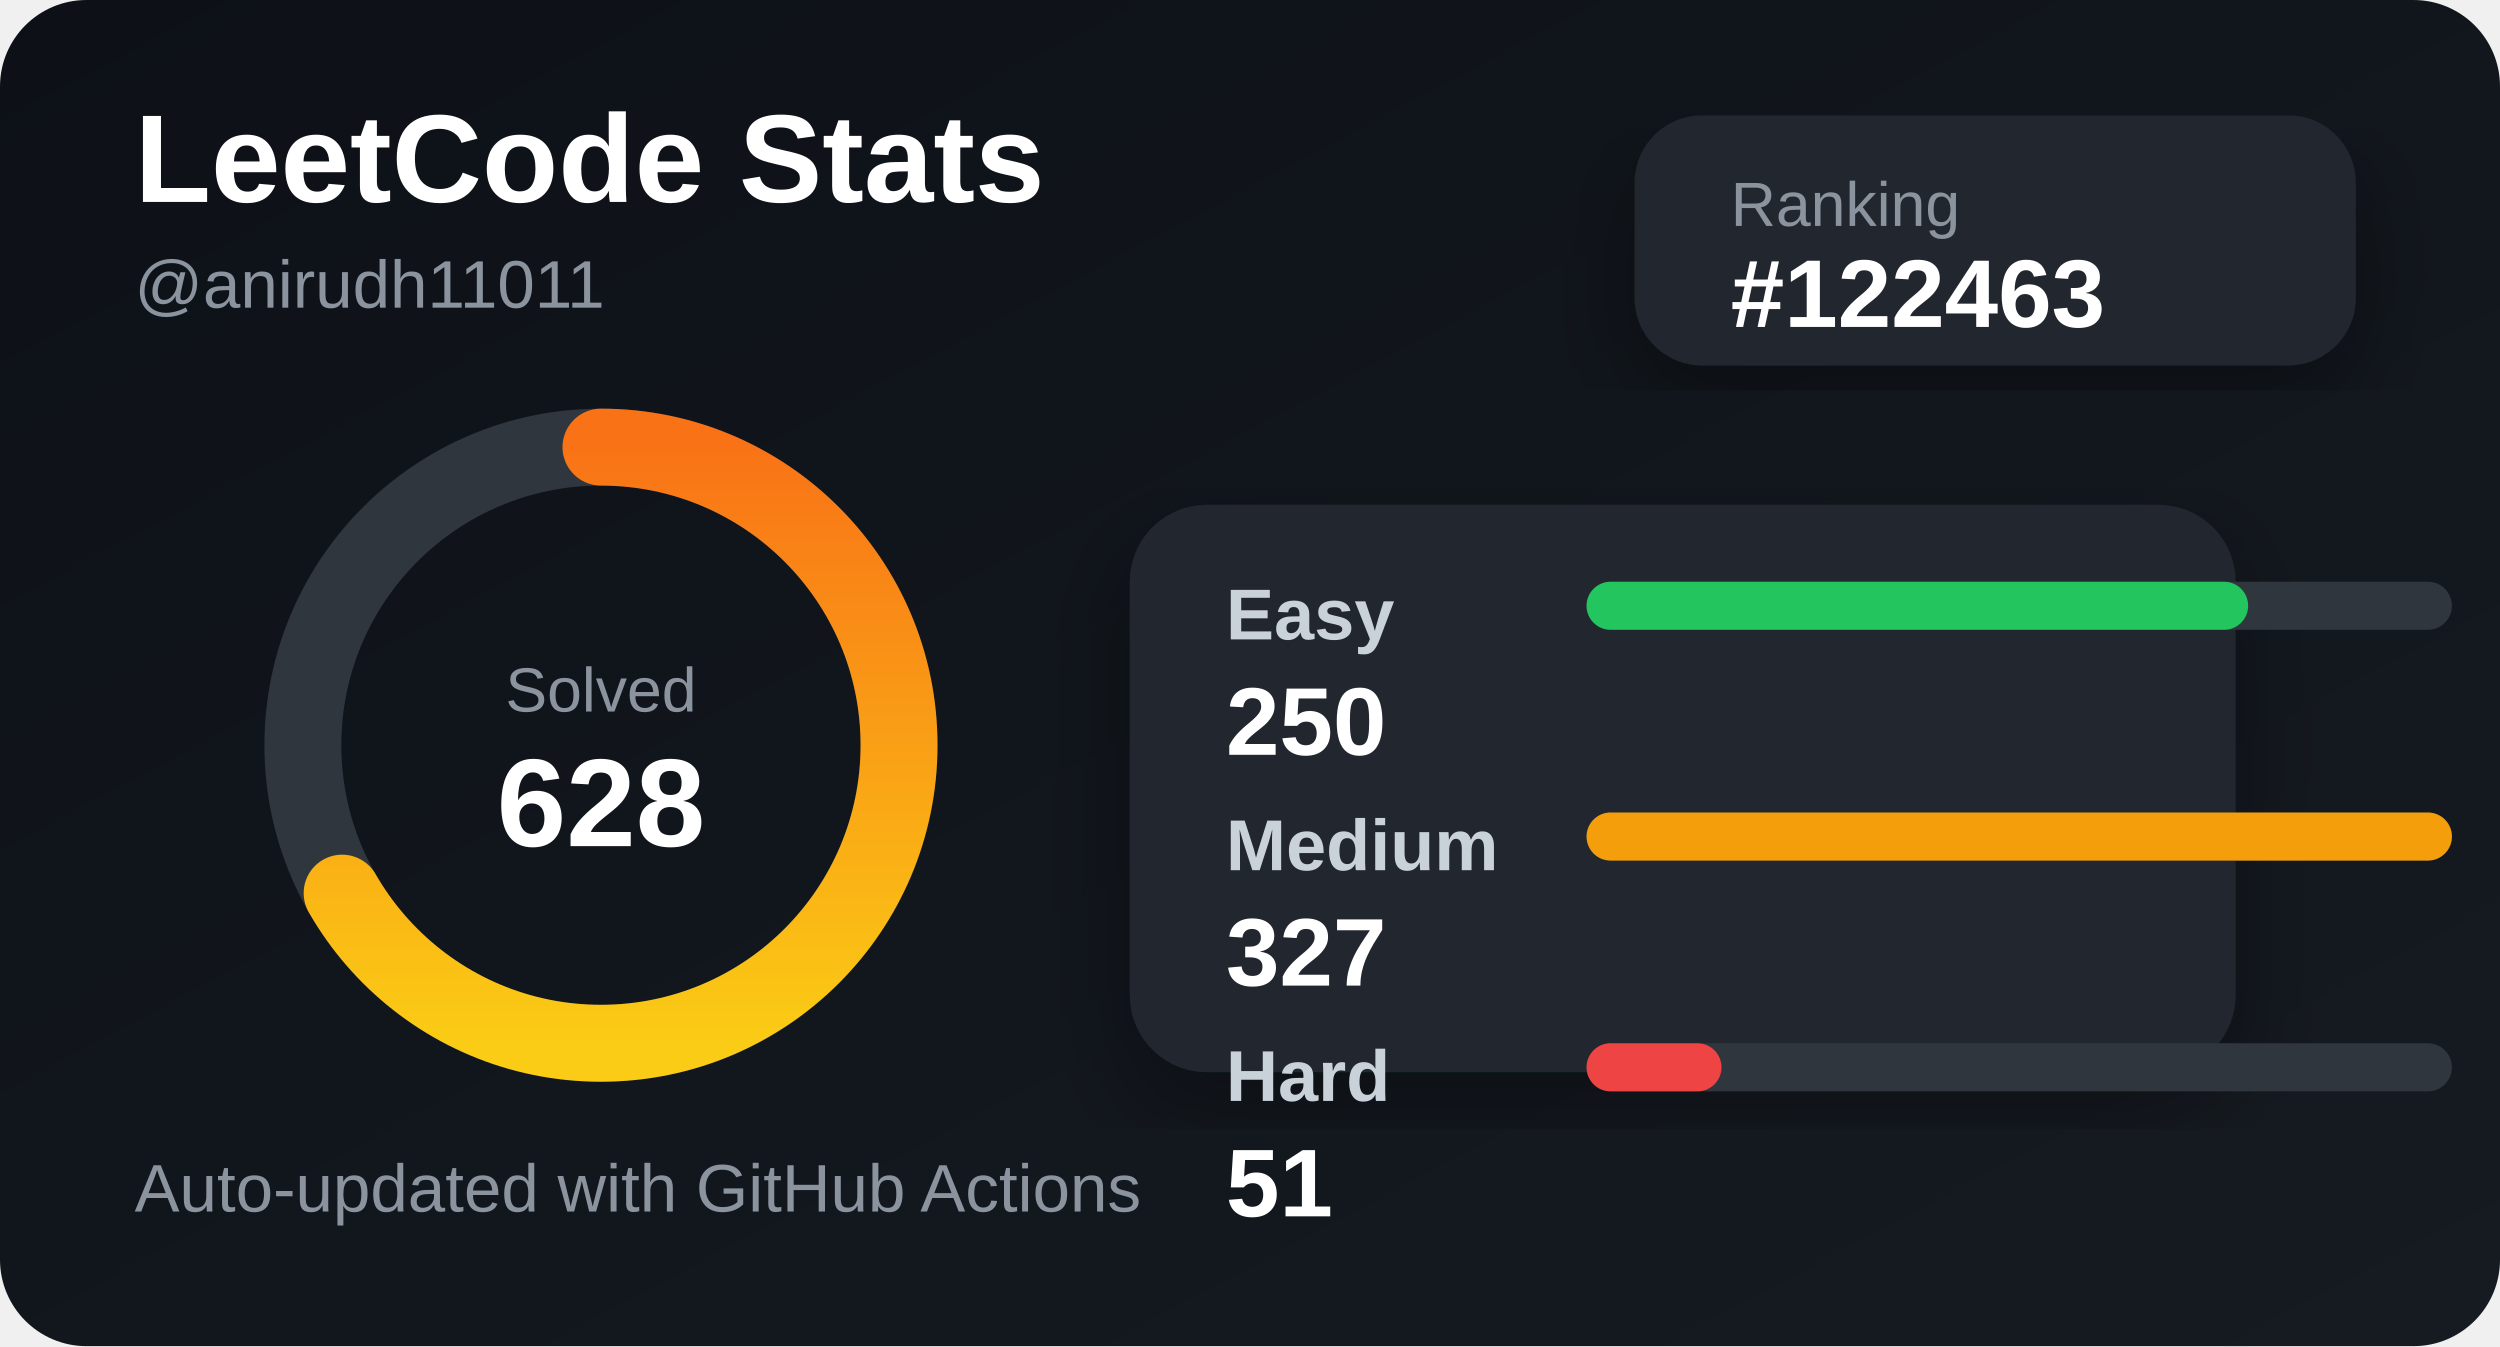
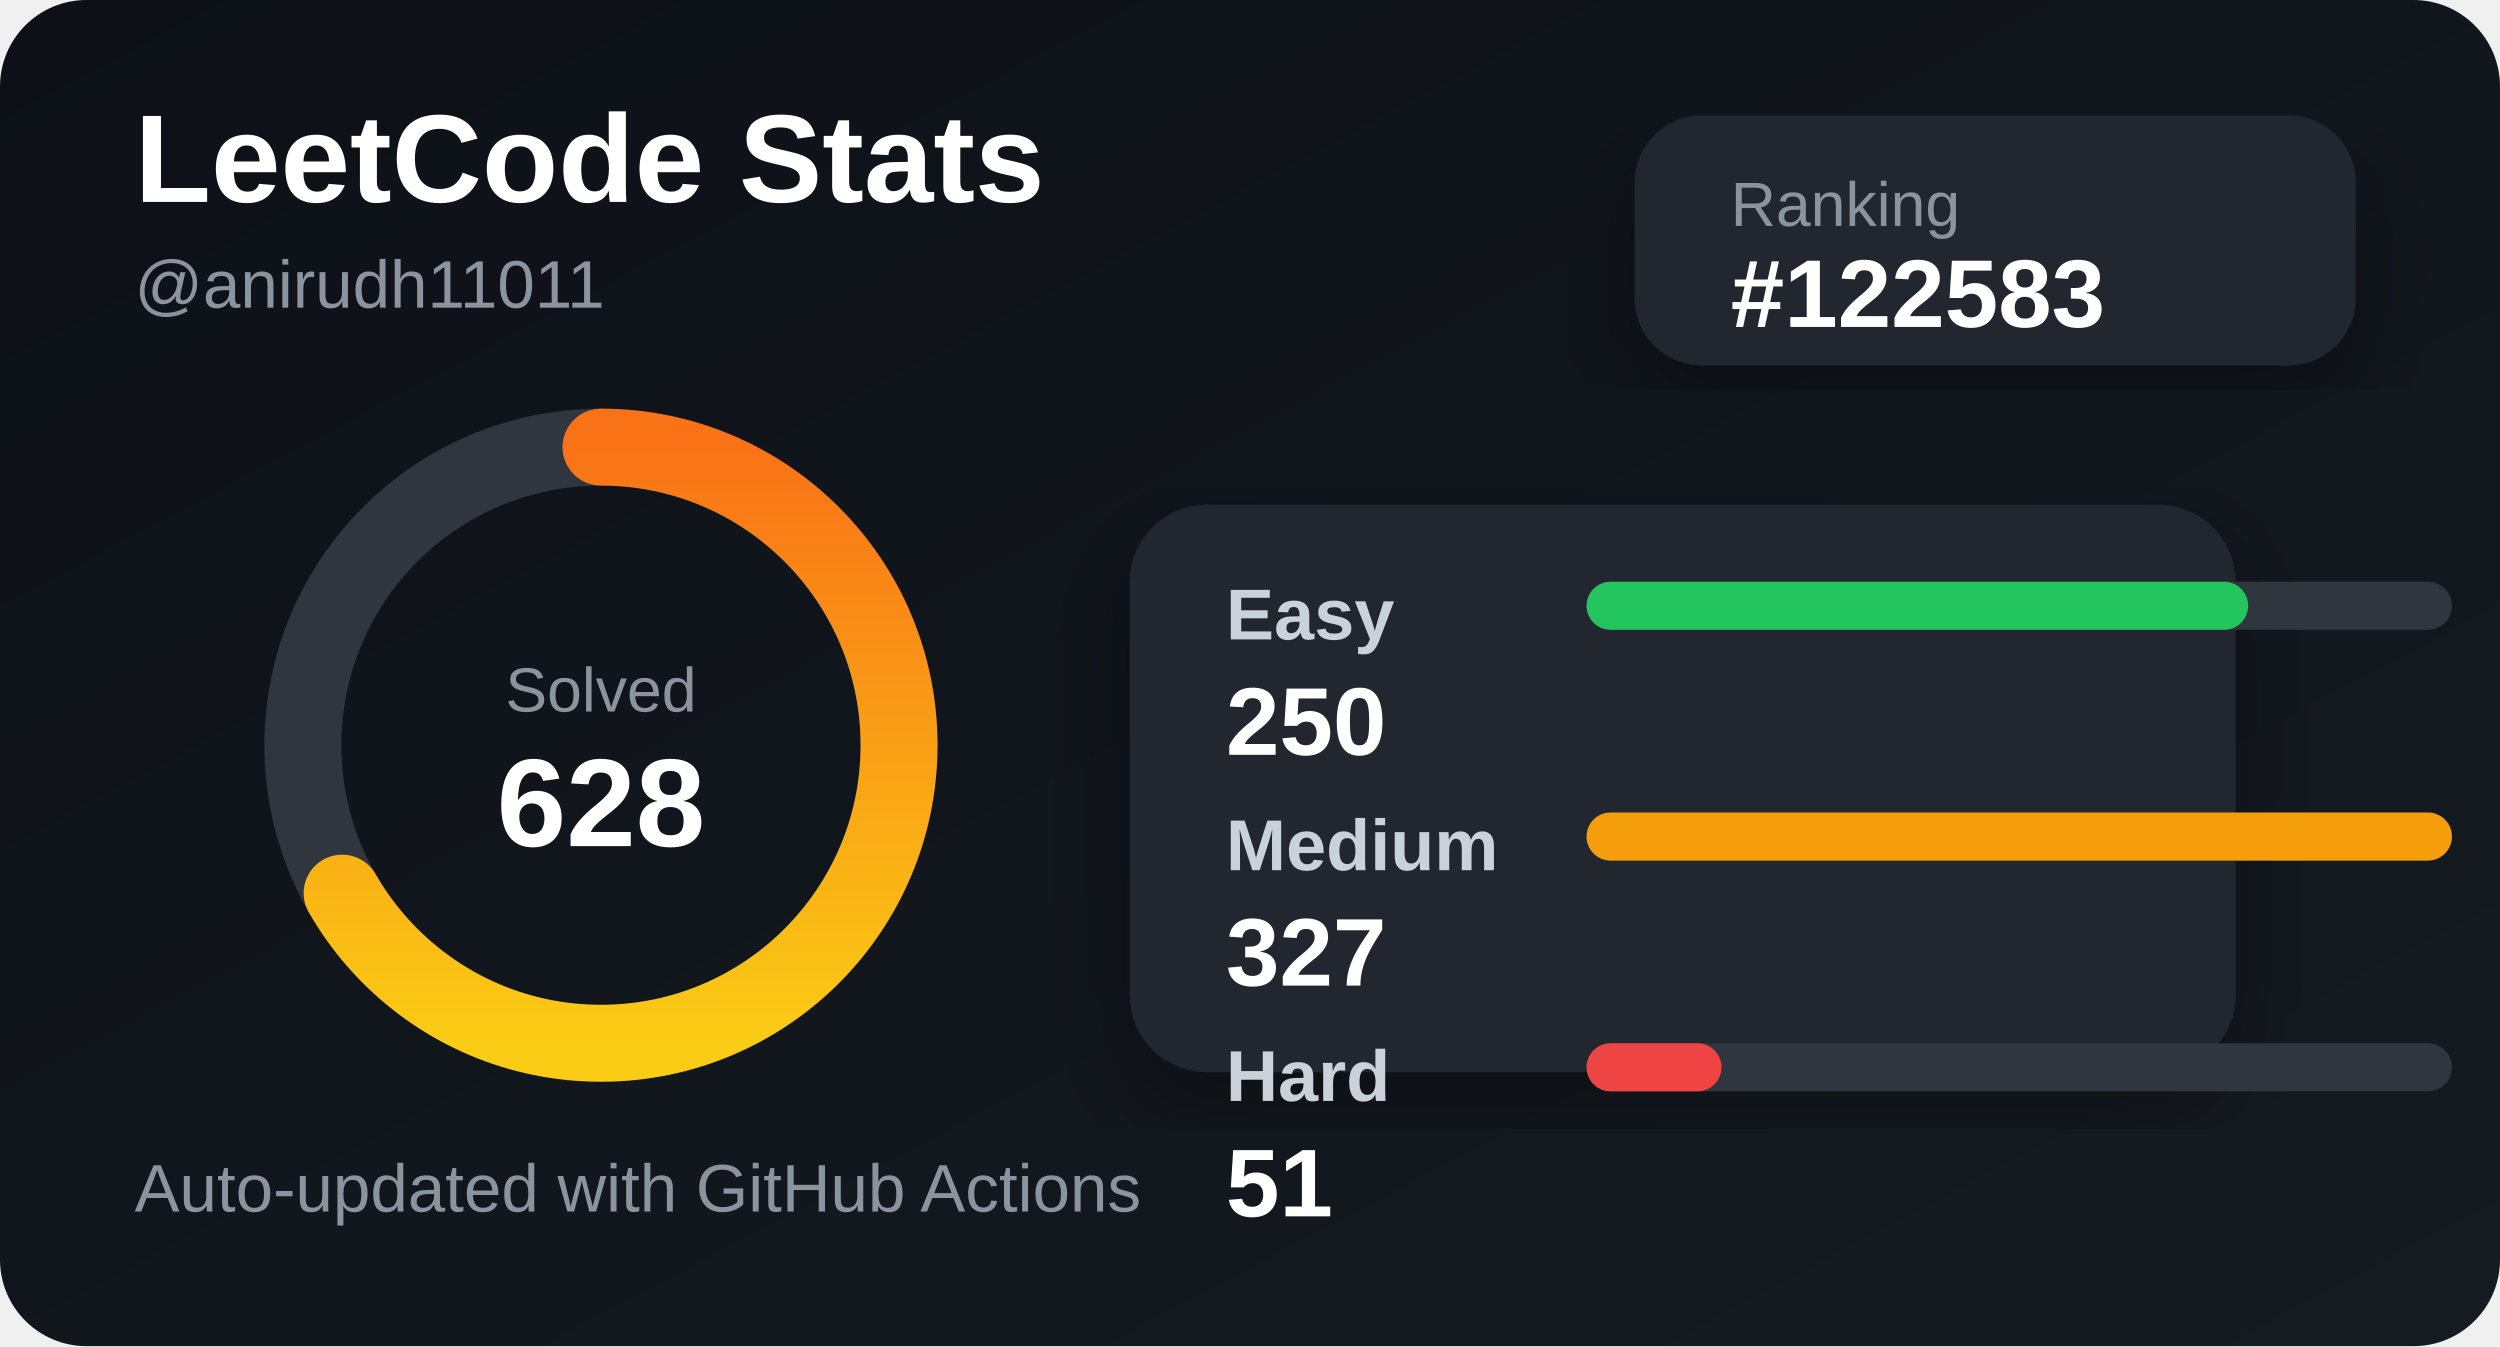
<svg xmlns="http://www.w3.org/2000/svg" width="520" height="280" viewBox="0 0 520 280">
  <defs>
    <linearGradient id="bg" x1="0" y1="0" x2="1" y2="1">
      <stop offset="0%" stop-color="#0d1117" />
      <stop offset="100%" stop-color="#161b22" />
    </linearGradient>
    <linearGradient id="accent" x1="0" y1="0" x2="1" y2="0">
      <stop offset="0%" stop-color="#facc15" />
      <stop offset="100%" stop-color="#f97316" />
    </linearGradient>
    <filter id="shadow">
      <feDropShadow dx="0" dy="8" stdDeviation="10" flood-color="#000" flood-opacity="0.35" />
    </filter>
  </defs>
  <style>
    .title { fill: #ffffff; font: 700 26px Arial, sans-serif; }
    .subtitle { fill: #8b949e; font: 500 14px Arial, sans-serif; }
    .label { fill: #c9d1d9; font: 600 15px Arial, sans-serif; }
    .value { fill: #ffffff; font: 700 20px Arial, sans-serif; }
    .small { fill: #8b949e; font: 500 13px Arial, sans-serif; }
  </style>
  <rect width="520" height="280" rx="18" fill="url(#bg)" />
  <text x="28" y="42" class="title">LeetCode Stats</text>
  <text x="28" y="64" class="subtitle">@anirudh11011</text>
  <rect x="340" y="24" width="150" height="52" rx="14" fill="#21262d" filter="url(#shadow)" />
  <text x="360" y="47" class="small">Ranking</text>
-   <text x="360" y="68" class="value">#122463</text>
+   <text x="360" y="68" class="value">#122583</text>
  <circle cx="125" cy="155" r="62" fill="none" stroke="#30363d" stroke-width="16" />
  <circle cx="125" cy="155" r="62" fill="none" stroke="url(#accent)" stroke-width="16" stroke-linecap="round" stroke-dasharray="260 390" transform="rotate(-90 125 155)" />
  <text x="125" y="148" text-anchor="middle" class="small">Solved</text>
  <text x="125" y="176" text-anchor="middle" class="title">628</text>
  <rect x="235" y="105" width="230" height="118" rx="16" fill="#21262d" filter="url(#shadow)" />
  <text x="255" y="133" class="label">Easy</text>
  <rect x="330" y="121" width="180" height="10" rx="5" fill="#30363d" />
  <rect x="330" y="121" width="137.615" height="10" rx="5" fill="#22c55e" />
  <text x="255" y="157" class="value">250</text>
  <text x="255" y="181" class="label">Medium</text>
  <rect x="330" y="169" width="180" height="10" rx="5" fill="#30363d" />
  <rect x="330" y="169" width="180" height="10" rx="5" fill="#f59e0b" />
  <text x="255" y="205" class="value">327</text>
  <text x="255" y="229" class="label">Hard</text>
  <rect x="330" y="217" width="180" height="10" rx="5" fill="#30363d" />
  <rect x="330" y="217" width="28.073" height="10" rx="5" fill="#ef4444" />
  <text x="255" y="253" class="value">51</text>
  <text x="28" y="252" class="subtitle">Auto-updated with GitHub Actions</text>
</svg>
